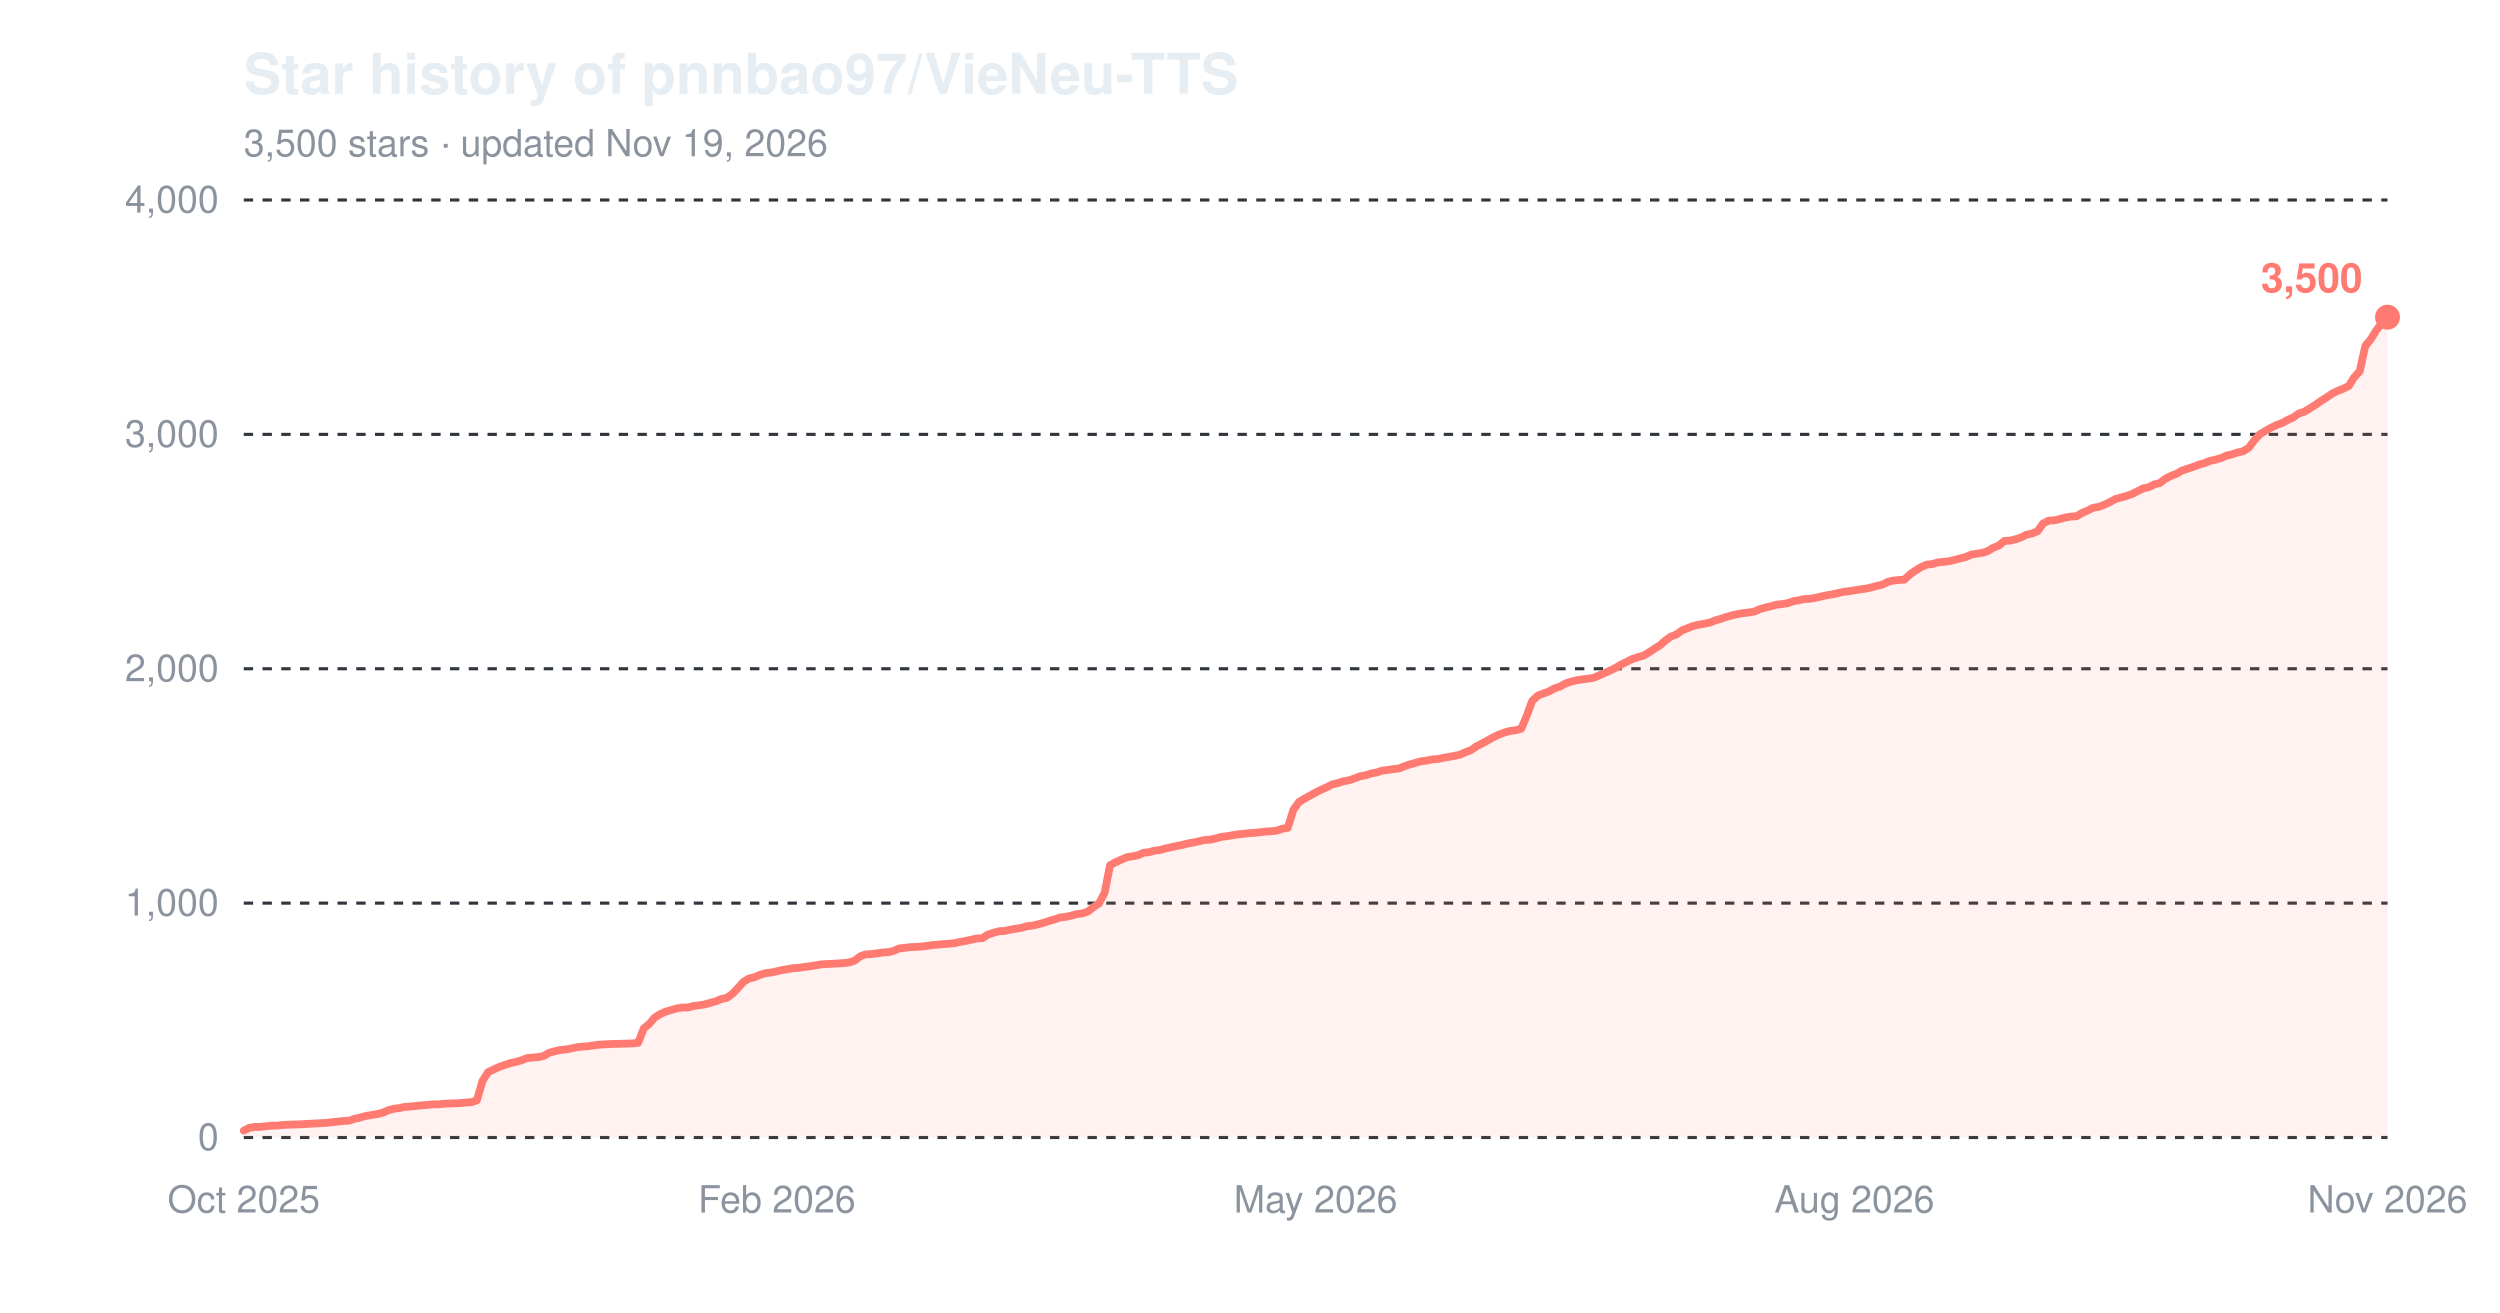
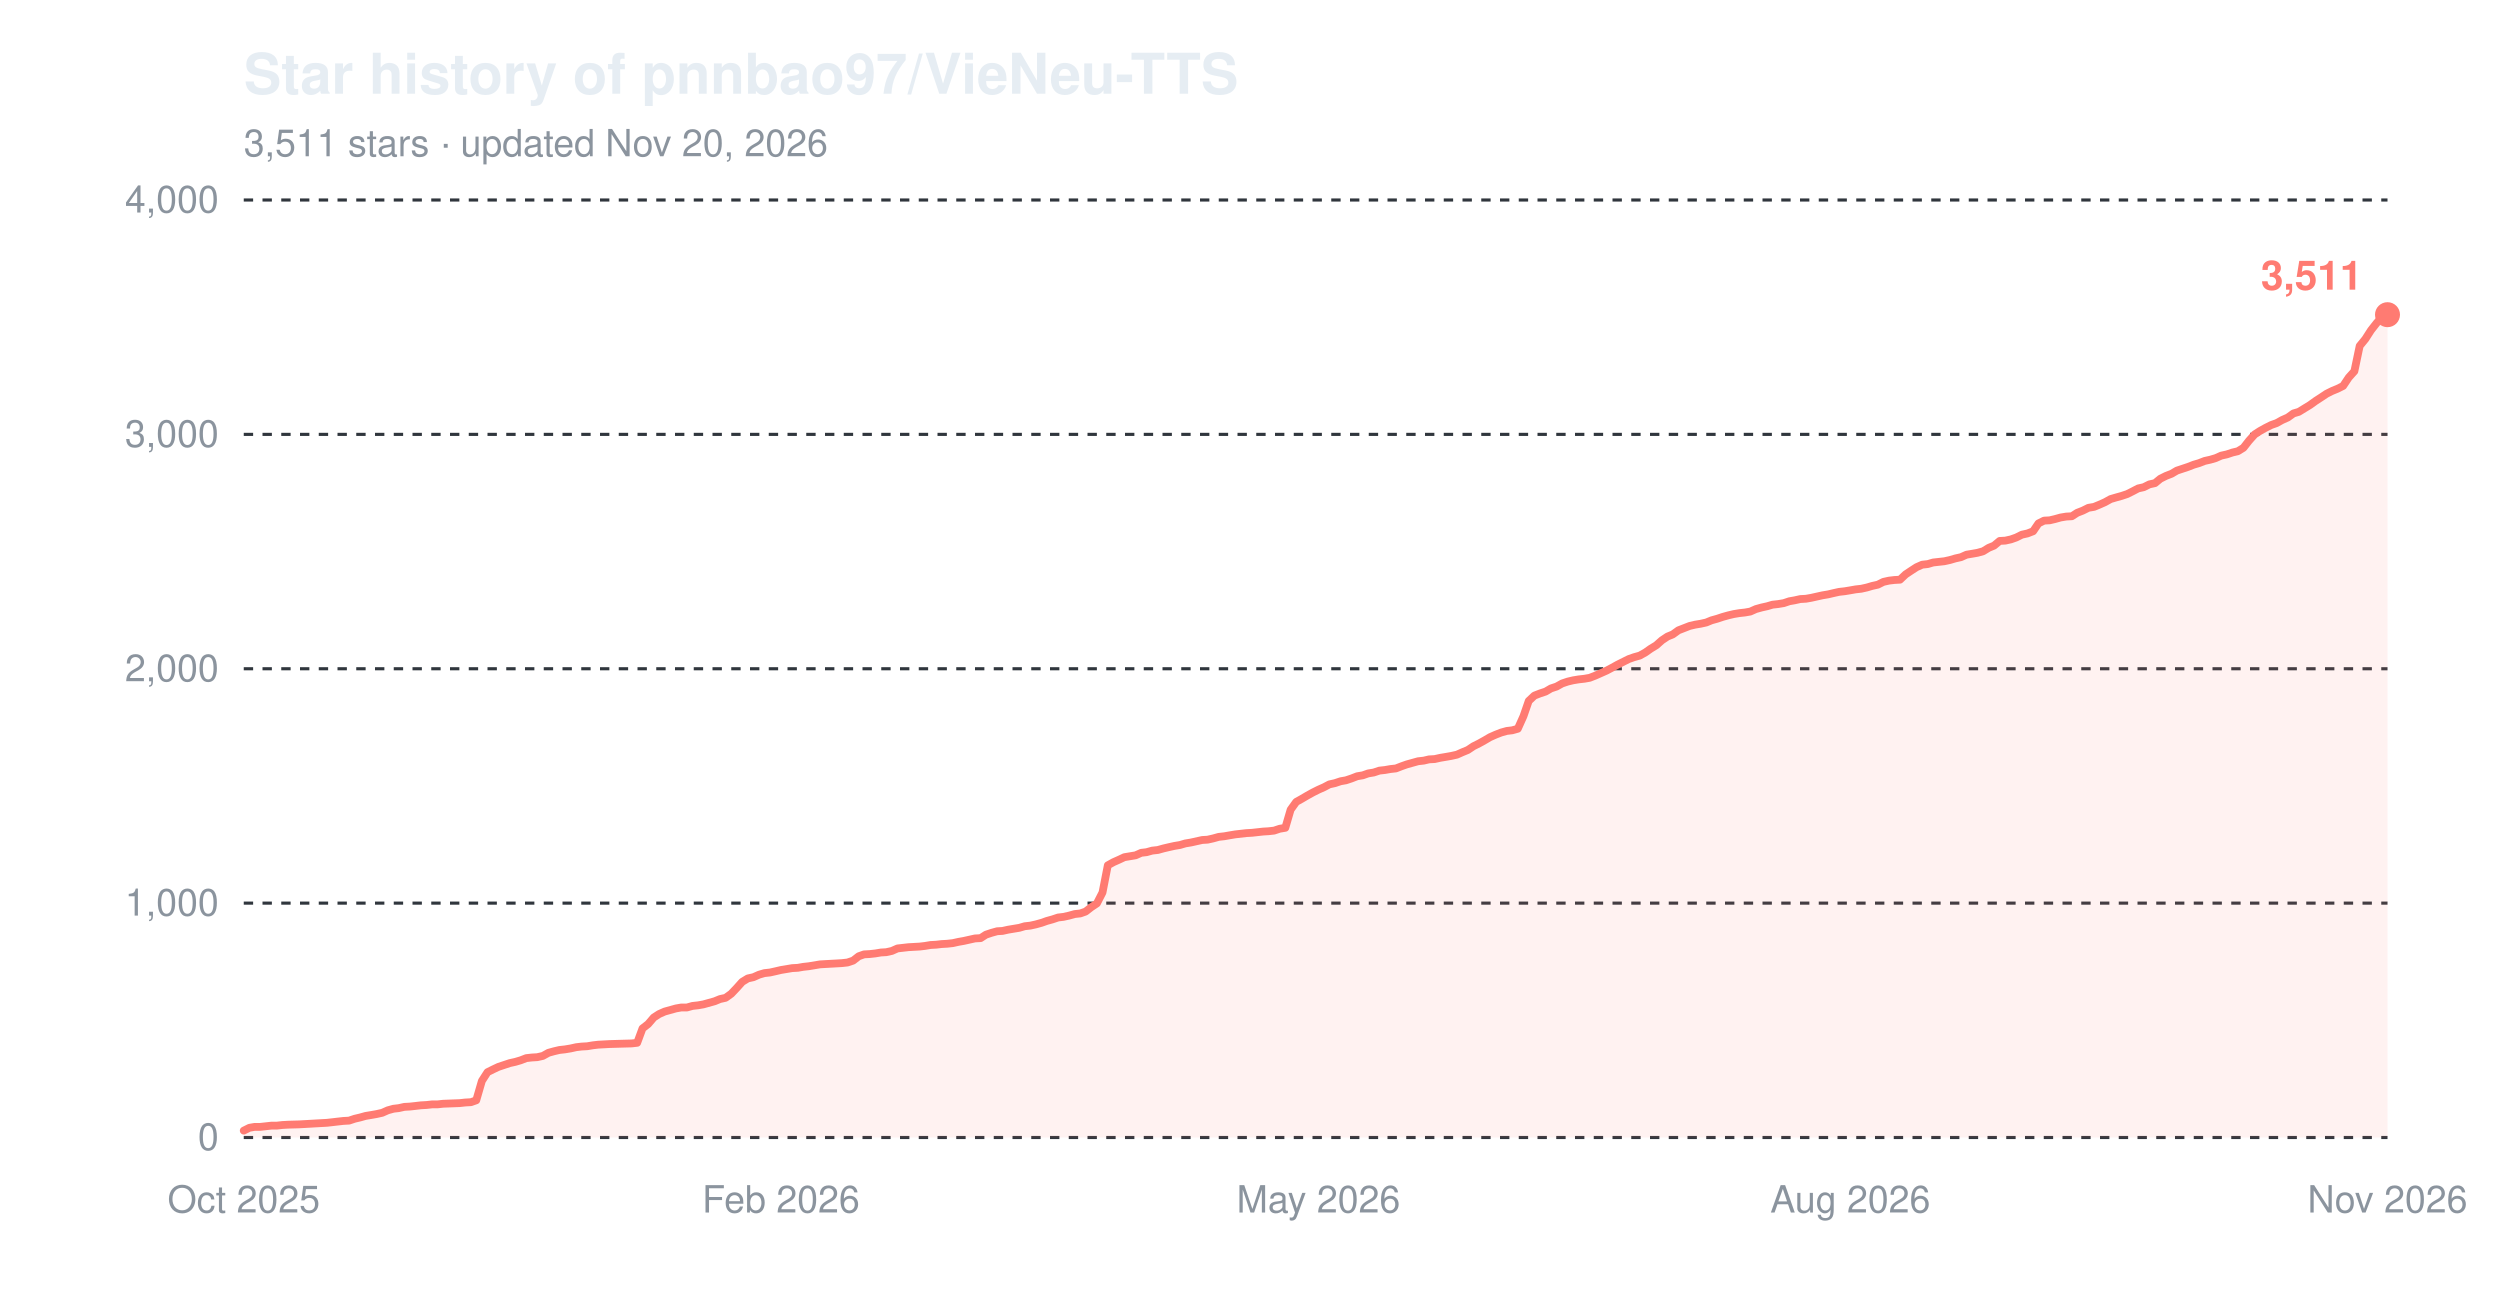
<svg xmlns="http://www.w3.org/2000/svg" width="800" height="420" viewBox="0 0 800 420" role="img" aria-label="Star history of pnnbao97/VieNeu-TTS">
  <text x="78" y="30" font-family="-apple-system,'Segoe UI',Helvetica,Arial,sans-serif" font-size="18" font-weight="600" fill="#e6edf3">Star history of pnnbao97/VieNeu-TTS</text>
-   <text x="78" y="50" font-family="-apple-system,'Segoe UI',Helvetica,Arial,sans-serif" font-size="12" fill="#8b949e">3,500 stars · updated Nov 19, 2026</text>
+   <text x="78" y="50" font-family="-apple-system,'Segoe UI',Helvetica,Arial,sans-serif" font-size="12" fill="#8b949e">3,511 stars · updated Nov 20, 2026</text>
  <line x1="78" y1="364.0" x2="764" y2="364.0" stroke="#30363d" stroke-width="1" stroke-dasharray="3,3" />
  <text x="70" y="368.0" font-family="-apple-system,'Segoe UI',Helvetica,Arial,sans-serif" font-size="12" text-anchor="end" fill="#8b949e">0</text>
  <line x1="78" y1="289.0" x2="764" y2="289.0" stroke="#30363d" stroke-width="1" stroke-dasharray="3,3" />
  <text x="70" y="293.0" font-family="-apple-system,'Segoe UI',Helvetica,Arial,sans-serif" font-size="12" text-anchor="end" fill="#8b949e">1,000</text>
  <line x1="78" y1="214.0" x2="764" y2="214.0" stroke="#30363d" stroke-width="1" stroke-dasharray="3,3" />
  <text x="70" y="218.0" font-family="-apple-system,'Segoe UI',Helvetica,Arial,sans-serif" font-size="12" text-anchor="end" fill="#8b949e">2,000</text>
  <line x1="78" y1="139.0" x2="764" y2="139.0" stroke="#30363d" stroke-width="1" stroke-dasharray="3,3" />
  <text x="70" y="143.0" font-family="-apple-system,'Segoe UI',Helvetica,Arial,sans-serif" font-size="12" text-anchor="end" fill="#8b949e">3,000</text>
  <line x1="78" y1="64.0" x2="764" y2="64.0" stroke="#30363d" stroke-width="1" stroke-dasharray="3,3" />
  <text x="70" y="68.0" font-family="-apple-system,'Segoe UI',Helvetica,Arial,sans-serif" font-size="12" text-anchor="end" fill="#8b949e">4,000</text>
  <text x="78.0" y="388" font-family="-apple-system,'Segoe UI',Helvetica,Arial,sans-serif" font-size="12" text-anchor="middle" fill="#8b949e">Oct 2025</text>
-   <text x="248.6" y="388" font-family="-apple-system,'Segoe UI',Helvetica,Arial,sans-serif" font-size="12" text-anchor="middle" fill="#8b949e">Feb 2026</text>
-   <text x="421.0" y="388" font-family="-apple-system,'Segoe UI',Helvetica,Arial,sans-serif" font-size="12" text-anchor="middle" fill="#8b949e">May 2026</text>
-   <text x="593.4" y="388" font-family="-apple-system,'Segoe UI',Helvetica,Arial,sans-serif" font-size="12" text-anchor="middle" fill="#8b949e">Aug 2026</text>
+   <text x="249.9" y="388" font-family="-apple-system,'Segoe UI',Helvetica,Arial,sans-serif" font-size="12" text-anchor="middle" fill="#8b949e">Feb 2026</text>
+   <text x="421.9" y="388" font-family="-apple-system,'Segoe UI',Helvetica,Arial,sans-serif" font-size="12" text-anchor="middle" fill="#8b949e">May 2026</text>
+   <text x="592.1" y="388" font-family="-apple-system,'Segoe UI',Helvetica,Arial,sans-serif" font-size="12" text-anchor="middle" fill="#8b949e">Aug 2026</text>
  <text x="764.0" y="388" font-family="-apple-system,'Segoe UI',Helvetica,Arial,sans-serif" font-size="12" text-anchor="middle" fill="#8b949e">Nov 2026</text>
-   <path d="M78.0,361.8 L79.8,360.9 L81.6,360.6 L83.3,360.6 L85.1,360.4 L86.9,360.2 L88.7,360.2 L90.4,360.0 L92.2,359.9 L95.8,359.8 L99.3,359.6 L101.1,359.5 L102.9,359.4 L104.7,359.3 L106.4,359.1 L108.2,358.9 L110.0,358.7 L111.8,358.6 L113.5,358.0 L115.3,357.6 L117.1,357.1 L118.9,356.8 L120.7,356.5 L122.4,356.1 L124.2,355.3 L126.0,354.8 L127.8,354.6 L129.5,354.2 L131.3,354.1 L133.1,353.9 L134.9,353.7 L136.6,353.6 L138.4,353.4 L140.2,353.4 L142.0,353.2 L147.3,353.0 L149.1,352.8 L150.9,352.7 L152.6,352.1 L154.4,345.9 L156.2,343.1 L158.0,342.2 L159.8,341.4 L161.5,340.8 L163.3,340.2 L165.1,339.8 L166.9,339.3 L168.6,338.6 L170.4,338.4 L172.2,338.3 L174.0,337.9 L175.7,336.9 L177.5,336.4 L179.3,336.0 L181.1,335.8 L182.9,335.5 L184.6,335.1 L186.4,334.9 L188.2,334.8 L190.0,334.5 L191.7,334.3 L193.5,334.2 L195.3,334.1 L198.8,334.0 L202.4,333.9 L204.2,333.7 L206.0,329.1 L207.7,327.7 L209.5,325.6 L211.3,324.5 L213.1,323.7 L214.8,323.2 L216.6,322.7 L218.4,322.4 L220.2,322.4 L222.0,321.9 L223.7,321.7 L225.5,321.4 L227.3,320.9 L229.1,320.4 L230.8,319.7 L232.6,319.3 L234.4,318.0 L236.2,316.1 L237.9,314.2 L239.7,313.1 L241.5,312.7 L243.3,311.9 L245.1,311.4 L246.8,311.2 L248.6,310.8 L250.4,310.4 L252.2,310.1 L253.9,309.8 L255.7,309.7 L257.5,309.4 L259.3,309.2 L261.1,308.9 L262.8,308.6 L264.6,308.5 L266.4,308.4 L268.2,308.3 L269.9,308.2 L271.7,308.0 L273.5,307.4 L275.3,306.0 L277.0,305.4 L278.8,305.3 L280.6,305.1 L282.4,304.8 L284.2,304.7 L285.9,304.3 L287.7,303.5 L291.3,303.1 L294.8,302.9 L296.6,302.7 L298.4,302.4 L300.2,302.3 L301.9,302.1 L303.7,302.0 L305.5,301.8 L307.3,301.4 L309.0,301.1 L310.8,300.7 L312.6,300.3 L314.4,300.2 L316.1,299.1 L317.9,298.5 L319.7,298.0 L321.5,297.9 L323.3,297.5 L325.0,297.2 L326.8,296.9 L328.6,296.4 L330.4,296.2 L332.1,295.8 L333.9,295.3 L335.7,294.7 L337.5,294.2 L339.2,293.6 L341.0,293.4 L342.8,293.0 L344.6,292.5 L346.4,292.3 L348.1,291.7 L349.9,290.3 L351.7,289.1 L353.5,285.6 L355.2,276.9 L357.0,275.9 L358.8,275.1 L360.6,274.3 L362.4,274.0 L364.1,273.7 L365.9,272.9 L367.7,272.7 L369.5,272.2 L371.2,272.0 L373.0,271.5 L374.8,271.1 L376.6,270.7 L378.3,270.4 L380.1,269.9 L381.9,269.6 L383.7,269.2 L385.5,268.8 L387.2,268.7 L389.0,268.3 L390.8,267.8 L392.6,267.6 L394.3,267.3 L396.1,267.0 L399.7,266.6 L401.5,266.5 L403.2,266.3 L405.0,266.1 L406.8,266.0 L408.6,265.8 L410.3,265.2 L412.1,264.9 L413.9,259.1 L415.7,256.6 L417.4,255.6 L419.2,254.6 L421.0,253.6 L422.8,252.7 L424.6,251.9 L426.3,251.0 L428.1,250.6 L429.9,250.0 L431.7,249.7 L433.4,249.1 L435.2,248.4 L437.0,248.1 L438.8,247.5 L440.5,247.2 L442.3,246.6 L444.1,246.4 L445.9,246.1 L447.7,245.9 L449.4,245.2 L451.2,244.6 L453.0,244.1 L454.8,243.6 L456.5,243.4 L458.3,243.0 L460.1,242.9 L461.9,242.5 L463.7,242.2 L465.4,241.9 L467.2,241.5 L469.0,240.7 L470.8,240.0 L472.5,238.8 L474.3,237.9 L476.1,236.9 L477.9,235.9 L479.6,235.1 L481.4,234.4 L483.2,233.9 L485.0,233.7 L486.8,233.2 L488.5,229.2 L490.3,224.3 L492.1,222.6 L493.9,221.9 L495.6,221.3 L497.4,220.3 L499.2,219.7 L501.0,218.7 L502.8,218.1 L504.5,217.7 L506.3,217.4 L508.1,217.2 L509.9,216.9 L511.6,216.2 L513.4,215.4 L515.2,214.6 L517.0,213.7 L518.7,212.7 L520.5,211.8 L522.3,210.9 L524.1,210.3 L525.9,209.8 L527.6,208.8 L529.4,207.6 L531.2,206.5 L533.0,204.9 L534.7,203.7 L536.5,203.0 L538.3,201.7 L540.1,201.0 L541.8,200.3 L543.6,199.9 L545.4,199.6 L547.2,199.2 L549.0,198.5 L550.7,198.0 L552.5,197.4 L554.3,196.9 L556.1,196.5 L557.8,196.2 L559.6,196.0 L561.4,195.7 L563.2,194.9 L565.0,194.4 L566.7,194.0 L568.5,193.5 L570.3,193.3 L572.1,193.0 L573.8,192.4 L575.6,192.1 L577.4,191.7 L579.2,191.6 L580.9,191.3 L582.7,190.9 L584.5,190.5 L586.3,190.2 L588.1,189.8 L589.8,189.4 L591.6,189.2 L593.4,188.9 L595.2,188.6 L596.9,188.4 L598.7,188.0 L600.5,187.5 L602.3,187.1 L604.1,186.2 L605.8,185.8 L607.6,185.6 L609.4,185.5 L611.2,183.8 L612.9,182.6 L614.7,181.5 L616.5,180.7 L618.3,180.5 L620.0,180.0 L621.8,179.8 L623.6,179.6 L625.4,179.2 L627.2,178.7 L628.9,178.3 L630.7,177.5 L632.5,177.2 L634.3,176.9 L636.0,176.4 L637.8,175.3 L639.6,174.6 L641.4,173.1 L643.2,173.0 L644.9,172.6 L646.7,172.0 L648.5,171.1 L650.3,170.7 L652.0,170.0 L653.8,167.5 L655.6,166.6 L657.4,166.5 L659.1,166.1 L660.9,165.6 L662.7,165.3 L664.5,165.2 L666.3,164.1 L668.0,163.4 L669.8,162.5 L671.6,162.2 L673.4,161.5 L675.1,160.7 L676.9,159.7 L678.7,159.2 L680.5,158.7 L682.2,158.1 L684.0,157.2 L685.8,156.3 L687.6,155.9 L689.4,155.0 L691.1,154.6 L692.9,153.2 L694.7,152.3 L696.5,151.6 L698.2,150.6 L700.0,150.0 L701.8,149.4 L703.6,148.7 L705.4,148.2 L707.1,147.5 L708.9,147.1 L710.7,146.6 L712.5,145.8 L714.2,145.4 L716.0,144.8 L717.8,144.4 L719.6,143.3 L721.3,141.0 L723.1,139.0 L724.9,137.9 L726.7,136.9 L728.5,136.0 L730.2,135.4 L732.0,134.4 L733.8,133.6 L735.6,132.3 L737.3,131.8 L739.1,130.7 L740.9,129.6 L742.7,128.3 L744.5,127.2 L746.2,126.0 L748.0,125.1 L749.8,124.4 L751.6,123.5 L753.3,120.8 L755.1,118.8 L756.9,110.7 L758.7,108.5 L760.4,105.7 L762.2,103.4 L764.0,101.5 L764.0,364.0 L78.0,364.0 Z" fill="#ff7b72" fill-opacity="0.10" />
-   <path d="M78.0,361.8 L79.8,360.9 L81.6,360.6 L83.3,360.6 L85.1,360.4 L86.9,360.2 L88.7,360.2 L90.4,360.0 L92.2,359.9 L95.8,359.8 L99.3,359.6 L101.1,359.5 L102.9,359.4 L104.7,359.3 L106.4,359.1 L108.2,358.9 L110.0,358.7 L111.8,358.6 L113.5,358.0 L115.3,357.6 L117.1,357.1 L118.9,356.8 L120.7,356.5 L122.4,356.1 L124.2,355.3 L126.0,354.8 L127.8,354.6 L129.5,354.2 L131.3,354.1 L133.1,353.9 L134.9,353.7 L136.6,353.6 L138.4,353.4 L140.2,353.4 L142.0,353.2 L147.3,353.0 L149.1,352.8 L150.9,352.7 L152.6,352.1 L154.4,345.9 L156.2,343.1 L158.0,342.2 L159.8,341.4 L161.5,340.8 L163.3,340.2 L165.1,339.8 L166.9,339.3 L168.6,338.6 L170.4,338.4 L172.2,338.3 L174.0,337.9 L175.7,336.9 L177.5,336.4 L179.3,336.0 L181.1,335.8 L182.9,335.5 L184.6,335.1 L186.4,334.9 L188.2,334.8 L190.0,334.5 L191.7,334.3 L193.5,334.2 L195.3,334.1 L198.8,334.0 L202.4,333.9 L204.2,333.7 L206.0,329.1 L207.7,327.7 L209.5,325.6 L211.3,324.5 L213.1,323.7 L214.8,323.2 L216.6,322.7 L218.4,322.4 L220.2,322.4 L222.0,321.9 L223.7,321.7 L225.5,321.4 L227.3,320.9 L229.1,320.4 L230.8,319.7 L232.6,319.3 L234.4,318.0 L236.2,316.1 L237.9,314.2 L239.7,313.1 L241.5,312.7 L243.3,311.9 L245.1,311.4 L246.8,311.2 L248.6,310.8 L250.4,310.4 L252.2,310.1 L253.9,309.8 L255.7,309.7 L257.5,309.4 L259.3,309.2 L261.1,308.9 L262.8,308.6 L264.6,308.5 L266.4,308.4 L268.2,308.3 L269.9,308.2 L271.7,308.0 L273.5,307.4 L275.3,306.0 L277.0,305.4 L278.8,305.3 L280.6,305.1 L282.4,304.8 L284.2,304.7 L285.9,304.3 L287.7,303.5 L291.3,303.1 L294.8,302.9 L296.6,302.7 L298.4,302.4 L300.2,302.3 L301.9,302.1 L303.7,302.0 L305.5,301.8 L307.3,301.4 L309.0,301.1 L310.8,300.7 L312.6,300.3 L314.4,300.2 L316.1,299.1 L317.9,298.5 L319.7,298.0 L321.5,297.9 L323.3,297.5 L325.0,297.2 L326.8,296.9 L328.6,296.4 L330.4,296.2 L332.1,295.8 L333.9,295.3 L335.7,294.7 L337.5,294.2 L339.2,293.6 L341.0,293.4 L342.8,293.0 L344.6,292.5 L346.4,292.3 L348.1,291.7 L349.9,290.3 L351.7,289.1 L353.5,285.6 L355.2,276.9 L357.0,275.9 L358.8,275.1 L360.6,274.3 L362.4,274.0 L364.1,273.7 L365.9,272.9 L367.7,272.7 L369.5,272.2 L371.2,272.0 L373.0,271.5 L374.8,271.1 L376.6,270.7 L378.3,270.4 L380.1,269.9 L381.9,269.6 L383.7,269.2 L385.5,268.8 L387.2,268.7 L389.0,268.3 L390.8,267.8 L392.6,267.6 L394.3,267.3 L396.1,267.0 L399.7,266.6 L401.5,266.5 L403.2,266.3 L405.0,266.1 L406.8,266.0 L408.6,265.8 L410.3,265.2 L412.1,264.9 L413.9,259.1 L415.7,256.6 L417.4,255.6 L419.2,254.6 L421.0,253.6 L422.8,252.7 L424.6,251.9 L426.3,251.0 L428.1,250.6 L429.9,250.0 L431.7,249.7 L433.4,249.1 L435.2,248.4 L437.0,248.1 L438.8,247.5 L440.5,247.2 L442.3,246.6 L444.1,246.4 L445.9,246.1 L447.7,245.9 L449.4,245.2 L451.2,244.6 L453.0,244.1 L454.8,243.6 L456.5,243.4 L458.3,243.0 L460.1,242.9 L461.9,242.5 L463.7,242.2 L465.4,241.9 L467.2,241.5 L469.0,240.7 L470.8,240.0 L472.5,238.8 L474.3,237.9 L476.1,236.9 L477.9,235.9 L479.6,235.1 L481.4,234.4 L483.2,233.9 L485.0,233.7 L486.8,233.2 L488.5,229.2 L490.3,224.3 L492.1,222.6 L493.9,221.9 L495.6,221.3 L497.4,220.3 L499.2,219.7 L501.0,218.7 L502.8,218.1 L504.5,217.7 L506.3,217.4 L508.1,217.2 L509.9,216.9 L511.6,216.2 L513.4,215.4 L515.2,214.6 L517.0,213.7 L518.7,212.7 L520.5,211.8 L522.3,210.9 L524.1,210.3 L525.9,209.8 L527.6,208.8 L529.4,207.6 L531.2,206.5 L533.0,204.9 L534.7,203.7 L536.5,203.0 L538.3,201.7 L540.1,201.0 L541.8,200.3 L543.6,199.9 L545.4,199.6 L547.2,199.2 L549.0,198.5 L550.7,198.0 L552.5,197.4 L554.3,196.9 L556.1,196.5 L557.8,196.2 L559.6,196.0 L561.4,195.7 L563.2,194.9 L565.0,194.4 L566.7,194.0 L568.5,193.5 L570.3,193.3 L572.1,193.0 L573.8,192.4 L575.6,192.1 L577.4,191.7 L579.2,191.6 L580.9,191.3 L582.7,190.9 L584.5,190.5 L586.3,190.2 L588.1,189.8 L589.8,189.4 L591.6,189.2 L593.4,188.9 L595.2,188.6 L596.9,188.4 L598.7,188.0 L600.5,187.5 L602.3,187.1 L604.1,186.2 L605.8,185.8 L607.6,185.6 L609.4,185.5 L611.2,183.8 L612.9,182.6 L614.7,181.5 L616.5,180.7 L618.3,180.5 L620.0,180.0 L621.8,179.8 L623.6,179.6 L625.4,179.2 L627.2,178.7 L628.9,178.3 L630.7,177.5 L632.5,177.2 L634.3,176.9 L636.0,176.4 L637.8,175.3 L639.6,174.6 L641.4,173.1 L643.2,173.0 L644.9,172.6 L646.7,172.0 L648.5,171.1 L650.3,170.7 L652.0,170.0 L653.8,167.5 L655.6,166.6 L657.4,166.5 L659.1,166.1 L660.9,165.6 L662.7,165.3 L664.5,165.2 L666.3,164.1 L668.0,163.4 L669.8,162.5 L671.6,162.2 L673.4,161.5 L675.1,160.7 L676.9,159.7 L678.7,159.2 L680.5,158.7 L682.2,158.1 L684.0,157.2 L685.8,156.3 L687.6,155.9 L689.4,155.0 L691.1,154.6 L692.9,153.2 L694.7,152.3 L696.5,151.6 L698.2,150.6 L700.0,150.0 L701.8,149.4 L703.6,148.7 L705.4,148.2 L707.1,147.5 L708.9,147.1 L710.7,146.6 L712.5,145.8 L714.2,145.4 L716.0,144.8 L717.8,144.4 L719.6,143.3 L721.3,141.0 L723.1,139.0 L724.9,137.9 L726.7,136.9 L728.5,136.0 L730.2,135.4 L732.0,134.4 L733.8,133.6 L735.6,132.3 L737.3,131.8 L739.1,130.7 L740.9,129.6 L742.7,128.3 L744.5,127.2 L746.2,126.0 L748.0,125.1 L749.8,124.4 L751.6,123.5 L753.3,120.8 L755.1,118.8 L756.9,110.7 L758.7,108.5 L760.4,105.7 L762.2,103.4 L764.0,101.5" fill="none" stroke="#ff7b72" stroke-width="2.5" stroke-linejoin="round" stroke-linecap="round" />
-   <circle cx="764.0" cy="101.5" r="4" fill="#ff7b72" />
-   <text x="756.0" y="93.5" font-family="-apple-system,'Segoe UI',Helvetica,Arial,sans-serif" font-size="13" font-weight="600" text-anchor="end" fill="#ff7b72">3,500</text>
+   <path d="M78.0,361.8 L79.8,360.9 L81.5,360.6 L83.3,360.6 L85.1,360.4 L86.9,360.2 L88.6,360.2 L90.4,360.0 L92.2,359.9 L95.7,359.8 L99.3,359.6 L101.0,359.5 L102.8,359.4 L104.6,359.3 L106.4,359.1 L108.1,358.9 L109.9,358.7 L111.7,358.6 L113.5,358.0 L115.2,357.6 L117.0,357.1 L118.8,356.8 L120.5,356.5 L122.3,356.1 L124.1,355.3 L125.9,354.8 L127.6,354.6 L129.4,354.2 L131.2,354.1 L133.0,353.9 L134.7,353.7 L136.5,353.6 L138.3,353.4 L140.0,353.4 L141.8,353.2 L147.1,353.0 L148.9,352.8 L150.7,352.7 L152.4,352.1 L154.2,345.9 L156.0,343.1 L157.8,342.2 L159.5,341.4 L161.3,340.8 L163.1,340.2 L164.9,339.8 L166.6,339.3 L168.4,338.6 L170.2,338.4 L171.9,338.3 L173.7,337.9 L175.5,336.9 L177.3,336.4 L179.0,336.0 L180.8,335.8 L182.6,335.5 L184.4,335.1 L186.1,334.9 L187.9,334.8 L189.7,334.5 L191.4,334.3 L193.2,334.2 L195.0,334.1 L198.5,334.0 L202.1,333.9 L203.9,333.7 L205.6,329.1 L207.4,327.7 L209.2,325.6 L210.9,324.5 L212.7,323.7 L214.5,323.2 L216.3,322.7 L218.0,322.4 L219.8,322.4 L221.6,321.9 L223.4,321.7 L225.1,321.4 L226.9,320.9 L228.7,320.4 L230.4,319.7 L232.2,319.3 L234.0,318.0 L235.8,316.1 L237.5,314.2 L239.3,313.1 L241.1,312.7 L242.9,311.9 L244.6,311.4 L246.4,311.2 L248.2,310.8 L249.9,310.4 L251.7,310.1 L253.5,309.8 L255.3,309.7 L257.0,309.4 L258.8,309.2 L260.6,308.9 L262.4,308.6 L264.1,308.5 L265.9,308.4 L267.7,308.3 L269.4,308.2 L271.2,308.0 L273.0,307.4 L274.8,306.0 L276.5,305.4 L278.3,305.3 L280.1,305.1 L281.9,304.8 L283.6,304.7 L285.4,304.3 L287.2,303.5 L290.7,303.1 L294.3,302.9 L296.0,302.7 L297.8,302.4 L299.6,302.3 L301.3,302.1 L303.1,302.0 L304.9,301.8 L306.7,301.4 L308.4,301.1 L310.2,300.7 L312.0,300.3 L313.8,300.2 L315.5,299.1 L317.3,298.5 L319.1,298.0 L320.8,297.9 L322.6,297.5 L324.4,297.2 L326.2,296.9 L327.9,296.4 L329.7,296.2 L331.5,295.8 L333.3,295.3 L335.0,294.7 L336.8,294.2 L338.6,293.6 L340.3,293.4 L342.1,293.0 L343.9,292.5 L345.7,292.3 L347.4,291.7 L349.2,290.3 L351.0,289.1 L352.8,285.6 L354.5,276.9 L356.3,275.9 L358.1,275.1 L359.8,274.3 L361.6,274.0 L363.4,273.7 L365.2,272.9 L366.9,272.7 L368.7,272.2 L370.5,272.0 L372.3,271.5 L374.0,271.1 L375.8,270.7 L377.6,270.4 L379.3,269.9 L381.1,269.6 L382.9,269.2 L384.7,268.8 L386.4,268.7 L388.2,268.3 L390.0,267.8 L391.8,267.6 L393.5,267.3 L395.3,267.0 L398.8,266.6 L400.6,266.5 L402.4,266.3 L404.2,266.1 L405.9,266.0 L407.7,265.8 L409.5,265.2 L411.3,264.9 L413.0,259.1 L414.8,256.6 L416.6,255.6 L418.3,254.6 L420.1,253.6 L421.9,252.7 L423.7,251.9 L425.4,251.0 L427.2,250.6 L429.0,250.0 L430.7,249.7 L432.5,249.1 L434.3,248.4 L436.1,248.1 L437.8,247.5 L439.6,247.2 L441.4,246.6 L443.2,246.4 L444.9,246.1 L446.7,245.9 L448.5,245.2 L450.2,244.6 L452.0,244.1 L453.8,243.6 L455.6,243.4 L457.3,243.0 L459.1,242.9 L460.9,242.5 L462.7,242.2 L464.4,241.9 L466.2,241.5 L468.0,240.7 L469.7,240.0 L471.5,238.8 L473.3,237.9 L475.1,236.9 L476.8,235.9 L478.6,235.1 L480.4,234.4 L482.2,233.9 L483.9,233.7 L485.7,233.2 L487.5,229.2 L489.2,224.3 L491.0,222.6 L492.8,221.9 L494.6,221.3 L496.3,220.3 L498.1,219.7 L499.9,218.7 L501.7,218.1 L503.4,217.7 L505.2,217.4 L507.0,217.2 L508.7,216.9 L510.5,216.2 L512.3,215.4 L514.1,214.6 L515.8,213.7 L517.6,212.7 L519.4,211.8 L521.2,210.9 L522.9,210.3 L524.7,209.8 L526.5,208.8 L528.2,207.6 L530.0,206.5 L531.8,204.9 L533.6,203.7 L535.3,203.0 L537.1,201.7 L538.9,201.0 L540.7,200.3 L542.4,199.9 L544.2,199.6 L546.0,199.2 L547.7,198.5 L549.5,198.0 L551.3,197.4 L553.1,196.9 L554.8,196.5 L556.6,196.2 L558.4,196.0 L560.1,195.7 L561.9,194.9 L563.7,194.4 L565.5,194.0 L567.2,193.5 L569.0,193.3 L570.8,193.0 L572.6,192.4 L574.3,192.1 L576.1,191.7 L577.9,191.6 L579.6,191.3 L581.4,190.9 L583.2,190.5 L585.0,190.2 L586.7,189.8 L588.5,189.4 L590.3,189.2 L592.1,188.9 L593.8,188.6 L595.6,188.4 L597.4,188.0 L599.1,187.5 L600.9,187.1 L602.7,186.2 L604.5,185.8 L606.2,185.6 L608.0,185.5 L609.8,183.8 L611.6,182.6 L613.3,181.5 L615.1,180.7 L616.9,180.5 L618.6,180.0 L620.4,179.8 L622.2,179.6 L624.0,179.2 L625.7,178.7 L627.5,178.3 L629.3,177.5 L631.1,177.2 L632.8,176.9 L634.6,176.4 L636.4,175.3 L638.1,174.6 L639.9,173.1 L641.7,173.0 L643.5,172.6 L645.2,172.0 L647.0,171.1 L648.8,170.7 L650.6,170.0 L652.3,167.5 L654.1,166.6 L655.9,166.5 L657.6,166.1 L659.4,165.6 L661.2,165.3 L663.0,165.2 L664.7,164.1 L666.5,163.4 L668.3,162.5 L670.1,162.2 L671.8,161.5 L673.6,160.7 L675.4,159.7 L677.1,159.2 L678.9,158.7 L680.7,158.1 L682.5,157.2 L684.2,156.3 L686.0,155.9 L687.8,155.0 L689.6,154.6 L691.3,153.2 L693.1,152.3 L694.9,151.6 L696.6,150.6 L698.4,150.0 L700.2,149.4 L702.0,148.7 L703.7,148.2 L705.5,147.5 L707.3,147.1 L709.0,146.6 L710.8,145.8 L712.6,145.4 L714.4,144.8 L716.1,144.4 L717.9,143.3 L719.7,141.0 L721.5,139.0 L723.2,137.9 L725.0,136.9 L726.8,136.0 L728.5,135.4 L730.3,134.4 L732.1,133.6 L733.9,132.3 L735.6,131.8 L737.4,130.7 L739.2,129.6 L741.0,128.3 L742.7,127.2 L744.5,126.0 L746.3,125.1 L748.0,124.4 L749.8,123.5 L751.6,120.8 L753.4,118.8 L755.1,110.7 L756.9,108.5 L758.7,105.7 L760.5,103.4 L762.2,101.5 L764.0,100.7 L764.0,364.0 L78.0,364.0 Z" fill="#ff7b72" fill-opacity="0.10" />
+   <path d="M78.0,361.8 L79.8,360.9 L81.5,360.6 L83.3,360.6 L85.1,360.4 L86.9,360.2 L88.6,360.2 L90.4,360.0 L92.2,359.9 L95.7,359.8 L99.3,359.6 L101.0,359.5 L102.8,359.4 L104.6,359.3 L106.4,359.1 L108.1,358.9 L109.9,358.7 L111.7,358.6 L113.5,358.0 L115.2,357.6 L117.0,357.1 L118.8,356.8 L120.5,356.5 L122.3,356.1 L124.1,355.3 L125.9,354.8 L127.6,354.6 L129.4,354.2 L131.2,354.1 L133.0,353.9 L134.7,353.7 L136.5,353.6 L138.3,353.4 L140.0,353.4 L141.8,353.2 L147.1,353.0 L148.9,352.8 L150.7,352.7 L152.4,352.1 L154.2,345.9 L156.0,343.1 L157.8,342.2 L159.5,341.4 L161.3,340.8 L163.1,340.2 L164.9,339.8 L166.6,339.3 L168.4,338.6 L170.2,338.4 L171.9,338.3 L173.7,337.9 L175.5,336.9 L177.3,336.4 L179.0,336.0 L180.8,335.8 L182.6,335.5 L184.4,335.1 L186.1,334.9 L187.9,334.8 L189.7,334.5 L191.4,334.3 L193.2,334.2 L195.0,334.1 L198.5,334.0 L202.1,333.9 L203.9,333.7 L205.6,329.1 L207.4,327.7 L209.2,325.6 L210.9,324.5 L212.7,323.7 L214.5,323.2 L216.3,322.7 L218.0,322.4 L219.8,322.4 L221.6,321.9 L223.4,321.7 L225.1,321.4 L226.9,320.9 L228.7,320.4 L230.4,319.7 L232.2,319.3 L234.0,318.0 L235.8,316.1 L237.5,314.2 L239.3,313.1 L241.1,312.7 L242.9,311.9 L244.6,311.4 L246.4,311.2 L248.2,310.8 L249.9,310.4 L251.7,310.1 L253.5,309.8 L255.3,309.7 L257.0,309.4 L258.8,309.2 L260.6,308.9 L262.4,308.6 L264.1,308.5 L265.9,308.4 L267.7,308.3 L269.4,308.2 L271.2,308.0 L273.0,307.4 L274.8,306.0 L276.5,305.4 L278.3,305.3 L280.1,305.1 L281.9,304.8 L283.6,304.7 L285.4,304.3 L287.2,303.5 L290.7,303.1 L294.3,302.9 L296.0,302.7 L297.8,302.4 L299.6,302.3 L301.3,302.1 L303.1,302.0 L304.9,301.8 L306.7,301.4 L308.4,301.1 L310.2,300.7 L312.0,300.3 L313.8,300.2 L315.5,299.1 L317.3,298.5 L319.1,298.0 L320.8,297.9 L322.6,297.5 L324.4,297.2 L326.2,296.9 L327.9,296.4 L329.7,296.2 L331.5,295.8 L333.3,295.3 L335.0,294.7 L336.8,294.2 L338.6,293.6 L340.3,293.4 L342.1,293.0 L343.9,292.5 L345.7,292.3 L347.4,291.7 L349.2,290.3 L351.0,289.1 L352.8,285.6 L354.5,276.9 L356.3,275.9 L358.1,275.1 L359.8,274.3 L361.6,274.0 L363.4,273.7 L365.2,272.9 L366.9,272.7 L368.7,272.2 L370.5,272.0 L372.3,271.5 L374.0,271.1 L375.8,270.7 L377.6,270.4 L379.3,269.9 L381.1,269.6 L382.9,269.2 L384.7,268.8 L386.4,268.7 L388.2,268.3 L390.0,267.8 L391.8,267.6 L393.5,267.3 L395.3,267.0 L398.8,266.6 L400.6,266.5 L402.4,266.3 L404.2,266.1 L405.9,266.0 L407.7,265.8 L409.5,265.2 L411.3,264.9 L413.0,259.1 L414.8,256.6 L416.6,255.6 L418.3,254.6 L420.1,253.6 L421.9,252.7 L423.7,251.9 L425.4,251.0 L427.2,250.6 L429.0,250.0 L430.7,249.7 L432.5,249.1 L434.3,248.4 L436.1,248.1 L437.8,247.5 L439.6,247.2 L441.4,246.6 L443.2,246.4 L444.9,246.1 L446.7,245.9 L448.5,245.2 L450.2,244.6 L452.0,244.1 L453.8,243.6 L455.6,243.4 L457.3,243.0 L459.1,242.9 L460.9,242.5 L462.7,242.2 L464.4,241.9 L466.2,241.5 L468.0,240.7 L469.7,240.0 L471.5,238.8 L473.3,237.9 L475.1,236.9 L476.8,235.9 L478.6,235.1 L480.4,234.4 L482.2,233.9 L483.9,233.7 L485.7,233.2 L487.5,229.2 L489.2,224.3 L491.0,222.6 L492.8,221.9 L494.6,221.3 L496.3,220.3 L498.1,219.7 L499.9,218.7 L501.7,218.1 L503.4,217.7 L505.2,217.4 L507.0,217.2 L508.7,216.9 L510.5,216.2 L512.3,215.4 L514.1,214.6 L515.8,213.7 L517.6,212.7 L519.4,211.8 L521.2,210.9 L522.9,210.3 L524.7,209.8 L526.5,208.8 L528.2,207.6 L530.0,206.5 L531.8,204.9 L533.6,203.7 L535.3,203.0 L537.1,201.7 L538.9,201.0 L540.7,200.3 L542.4,199.9 L544.2,199.6 L546.0,199.2 L547.7,198.5 L549.5,198.0 L551.3,197.4 L553.1,196.9 L554.8,196.5 L556.6,196.2 L558.4,196.0 L560.1,195.7 L561.9,194.9 L563.7,194.4 L565.5,194.0 L567.2,193.5 L569.0,193.3 L570.8,193.0 L572.6,192.4 L574.3,192.1 L576.1,191.7 L577.9,191.6 L579.6,191.3 L581.4,190.9 L583.2,190.5 L585.0,190.2 L586.7,189.8 L588.5,189.4 L590.3,189.2 L592.1,188.9 L593.8,188.6 L595.6,188.4 L597.4,188.0 L599.1,187.5 L600.9,187.1 L602.7,186.2 L604.5,185.8 L606.2,185.6 L608.0,185.5 L609.8,183.8 L611.6,182.6 L613.3,181.5 L615.1,180.7 L616.9,180.5 L618.6,180.0 L620.4,179.8 L622.2,179.6 L624.0,179.2 L625.7,178.7 L627.5,178.3 L629.3,177.5 L631.1,177.2 L632.8,176.9 L634.6,176.4 L636.4,175.3 L638.1,174.6 L639.9,173.1 L641.7,173.0 L643.5,172.6 L645.2,172.0 L647.0,171.1 L648.8,170.7 L650.6,170.0 L652.3,167.5 L654.1,166.6 L655.9,166.5 L657.6,166.1 L659.4,165.6 L661.2,165.3 L663.0,165.2 L664.7,164.1 L666.5,163.4 L668.3,162.5 L670.1,162.2 L671.8,161.5 L673.6,160.7 L675.4,159.7 L677.1,159.2 L678.9,158.7 L680.7,158.1 L682.5,157.2 L684.2,156.3 L686.0,155.9 L687.8,155.0 L689.6,154.6 L691.3,153.2 L693.1,152.3 L694.9,151.6 L696.6,150.6 L698.4,150.0 L700.2,149.4 L702.0,148.7 L703.7,148.2 L705.5,147.5 L707.3,147.1 L709.0,146.6 L710.8,145.8 L712.6,145.4 L714.4,144.8 L716.1,144.4 L717.9,143.3 L719.7,141.0 L721.5,139.0 L723.2,137.9 L725.0,136.9 L726.8,136.0 L728.5,135.4 L730.3,134.4 L732.1,133.6 L733.9,132.3 L735.6,131.8 L737.4,130.7 L739.2,129.6 L741.0,128.3 L742.7,127.2 L744.5,126.0 L746.3,125.1 L748.0,124.4 L749.8,123.5 L751.6,120.8 L753.4,118.8 L755.1,110.7 L756.9,108.5 L758.7,105.7 L760.5,103.4 L762.2,101.5 L764.0,100.7" fill="none" stroke="#ff7b72" stroke-width="2.5" stroke-linejoin="round" stroke-linecap="round" />
+   <circle cx="764.0" cy="100.7" r="4" fill="#ff7b72" />
+   <text x="756.0" y="92.7" font-family="-apple-system,'Segoe UI',Helvetica,Arial,sans-serif" font-size="13" font-weight="600" text-anchor="end" fill="#ff7b72">3,511</text>
</svg>
